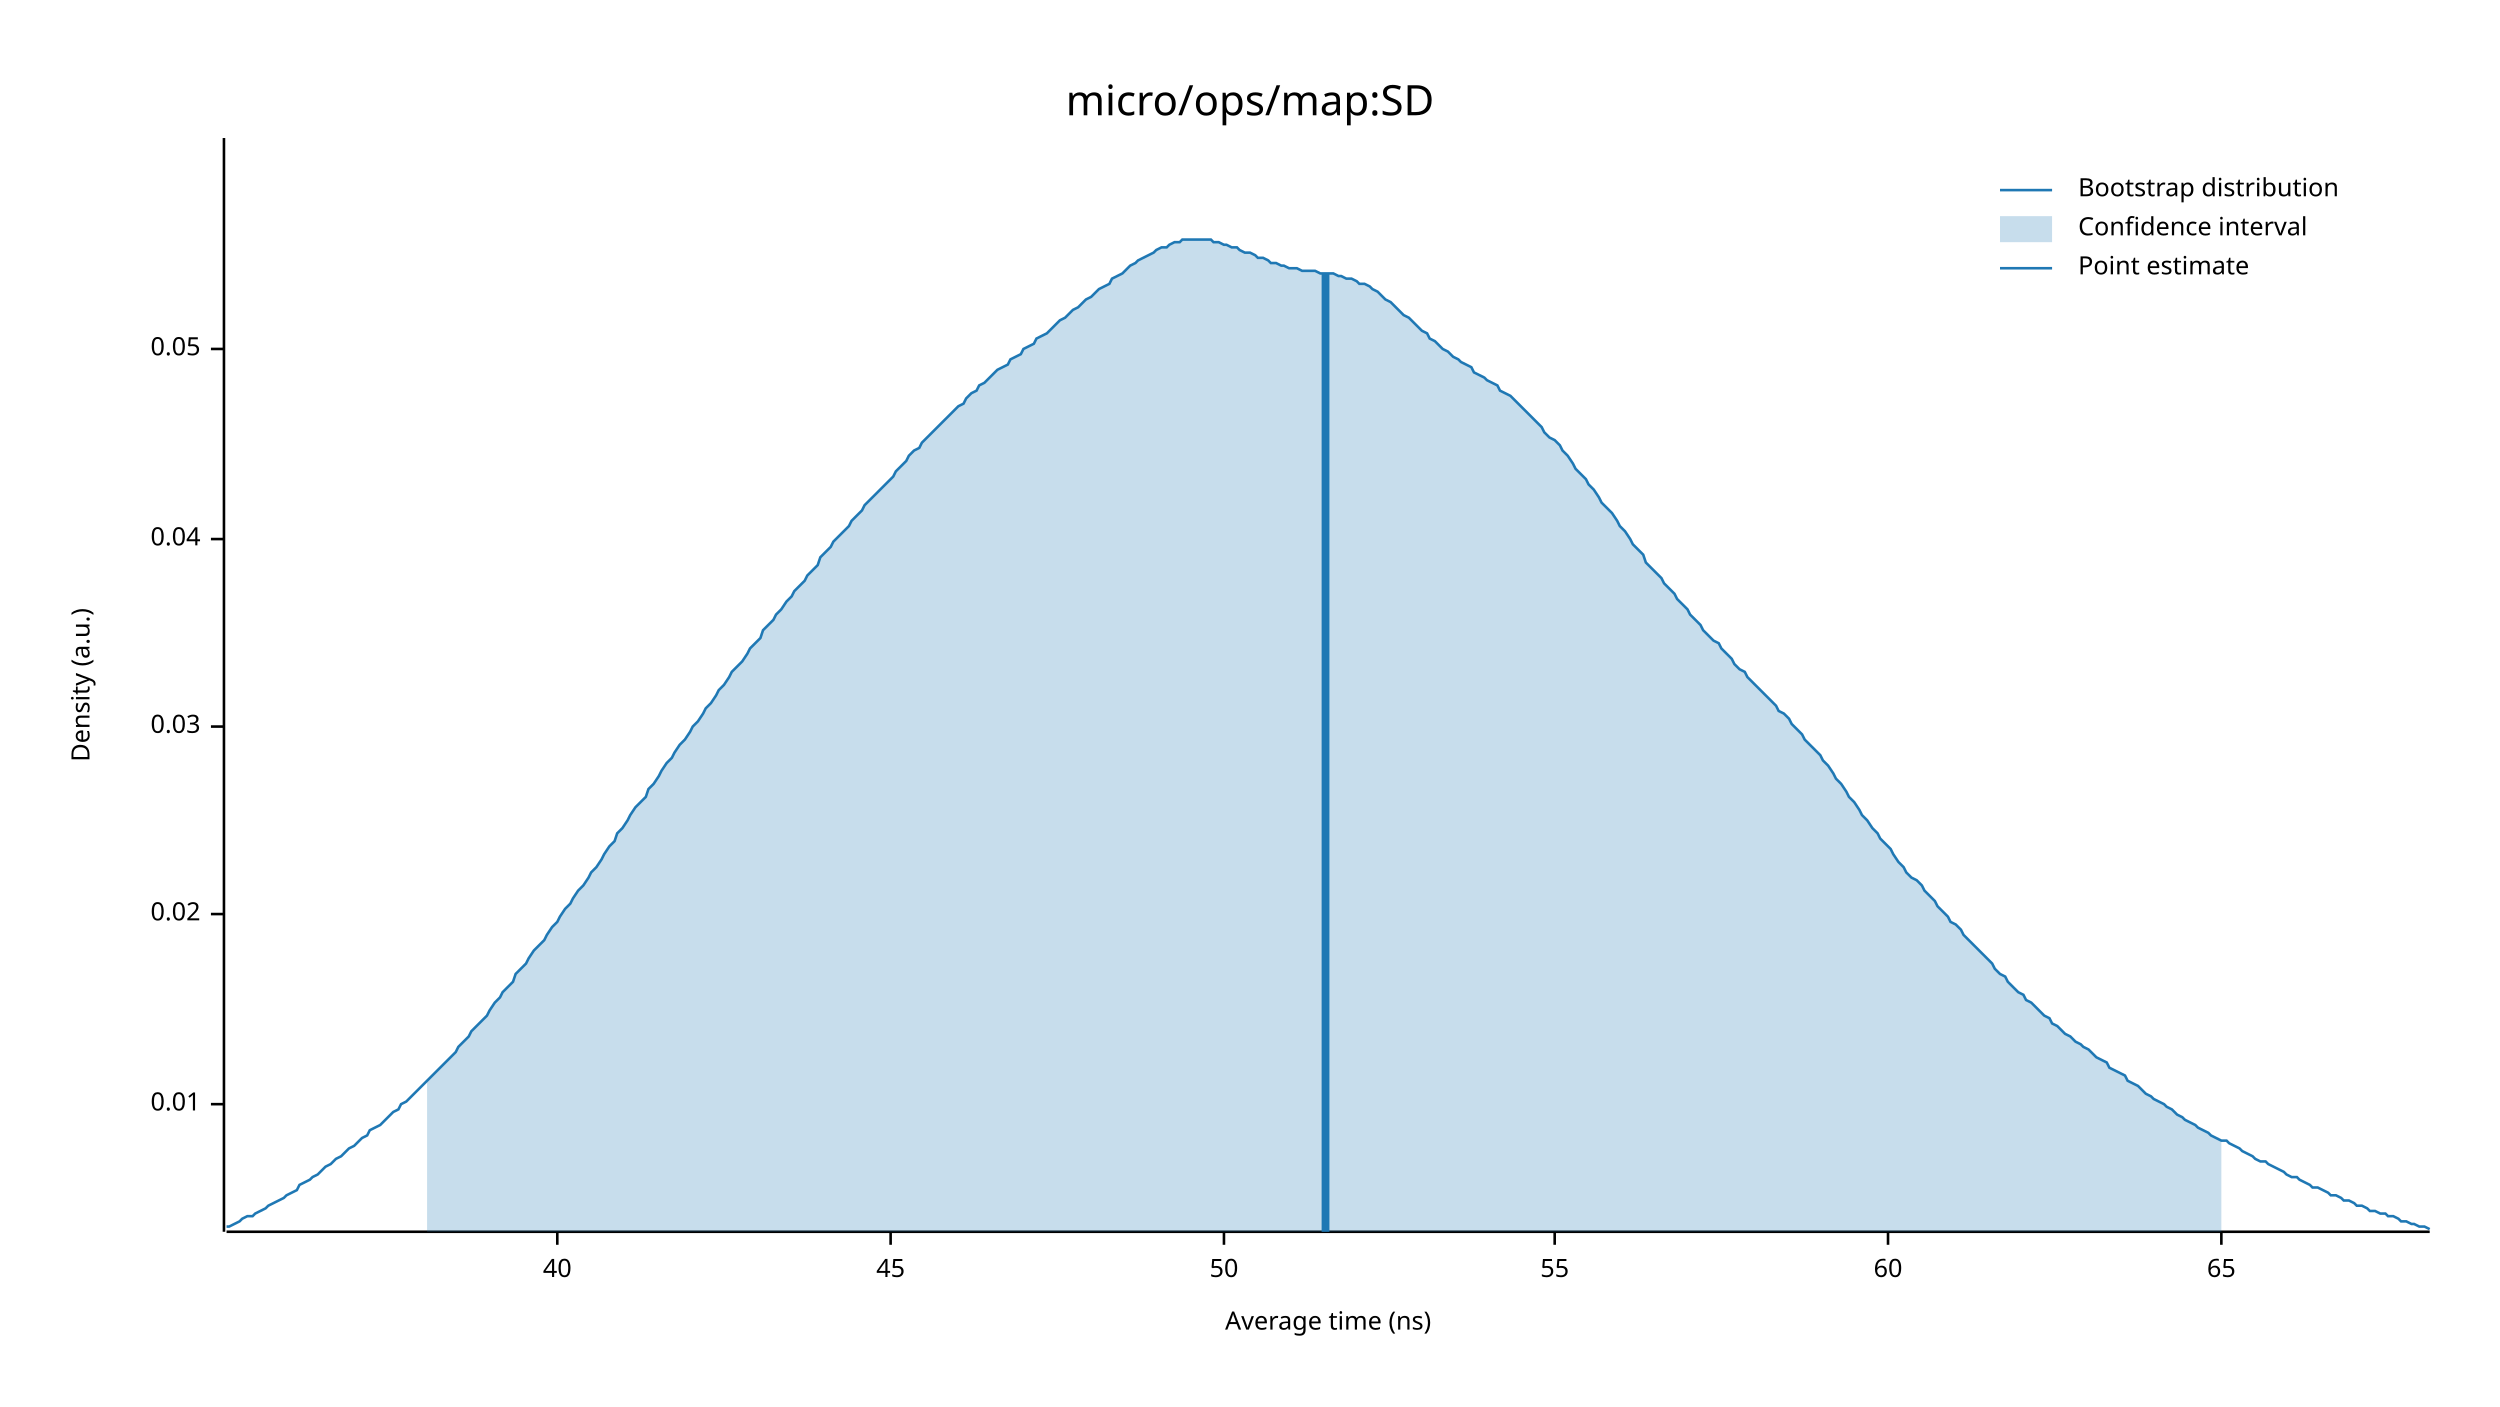
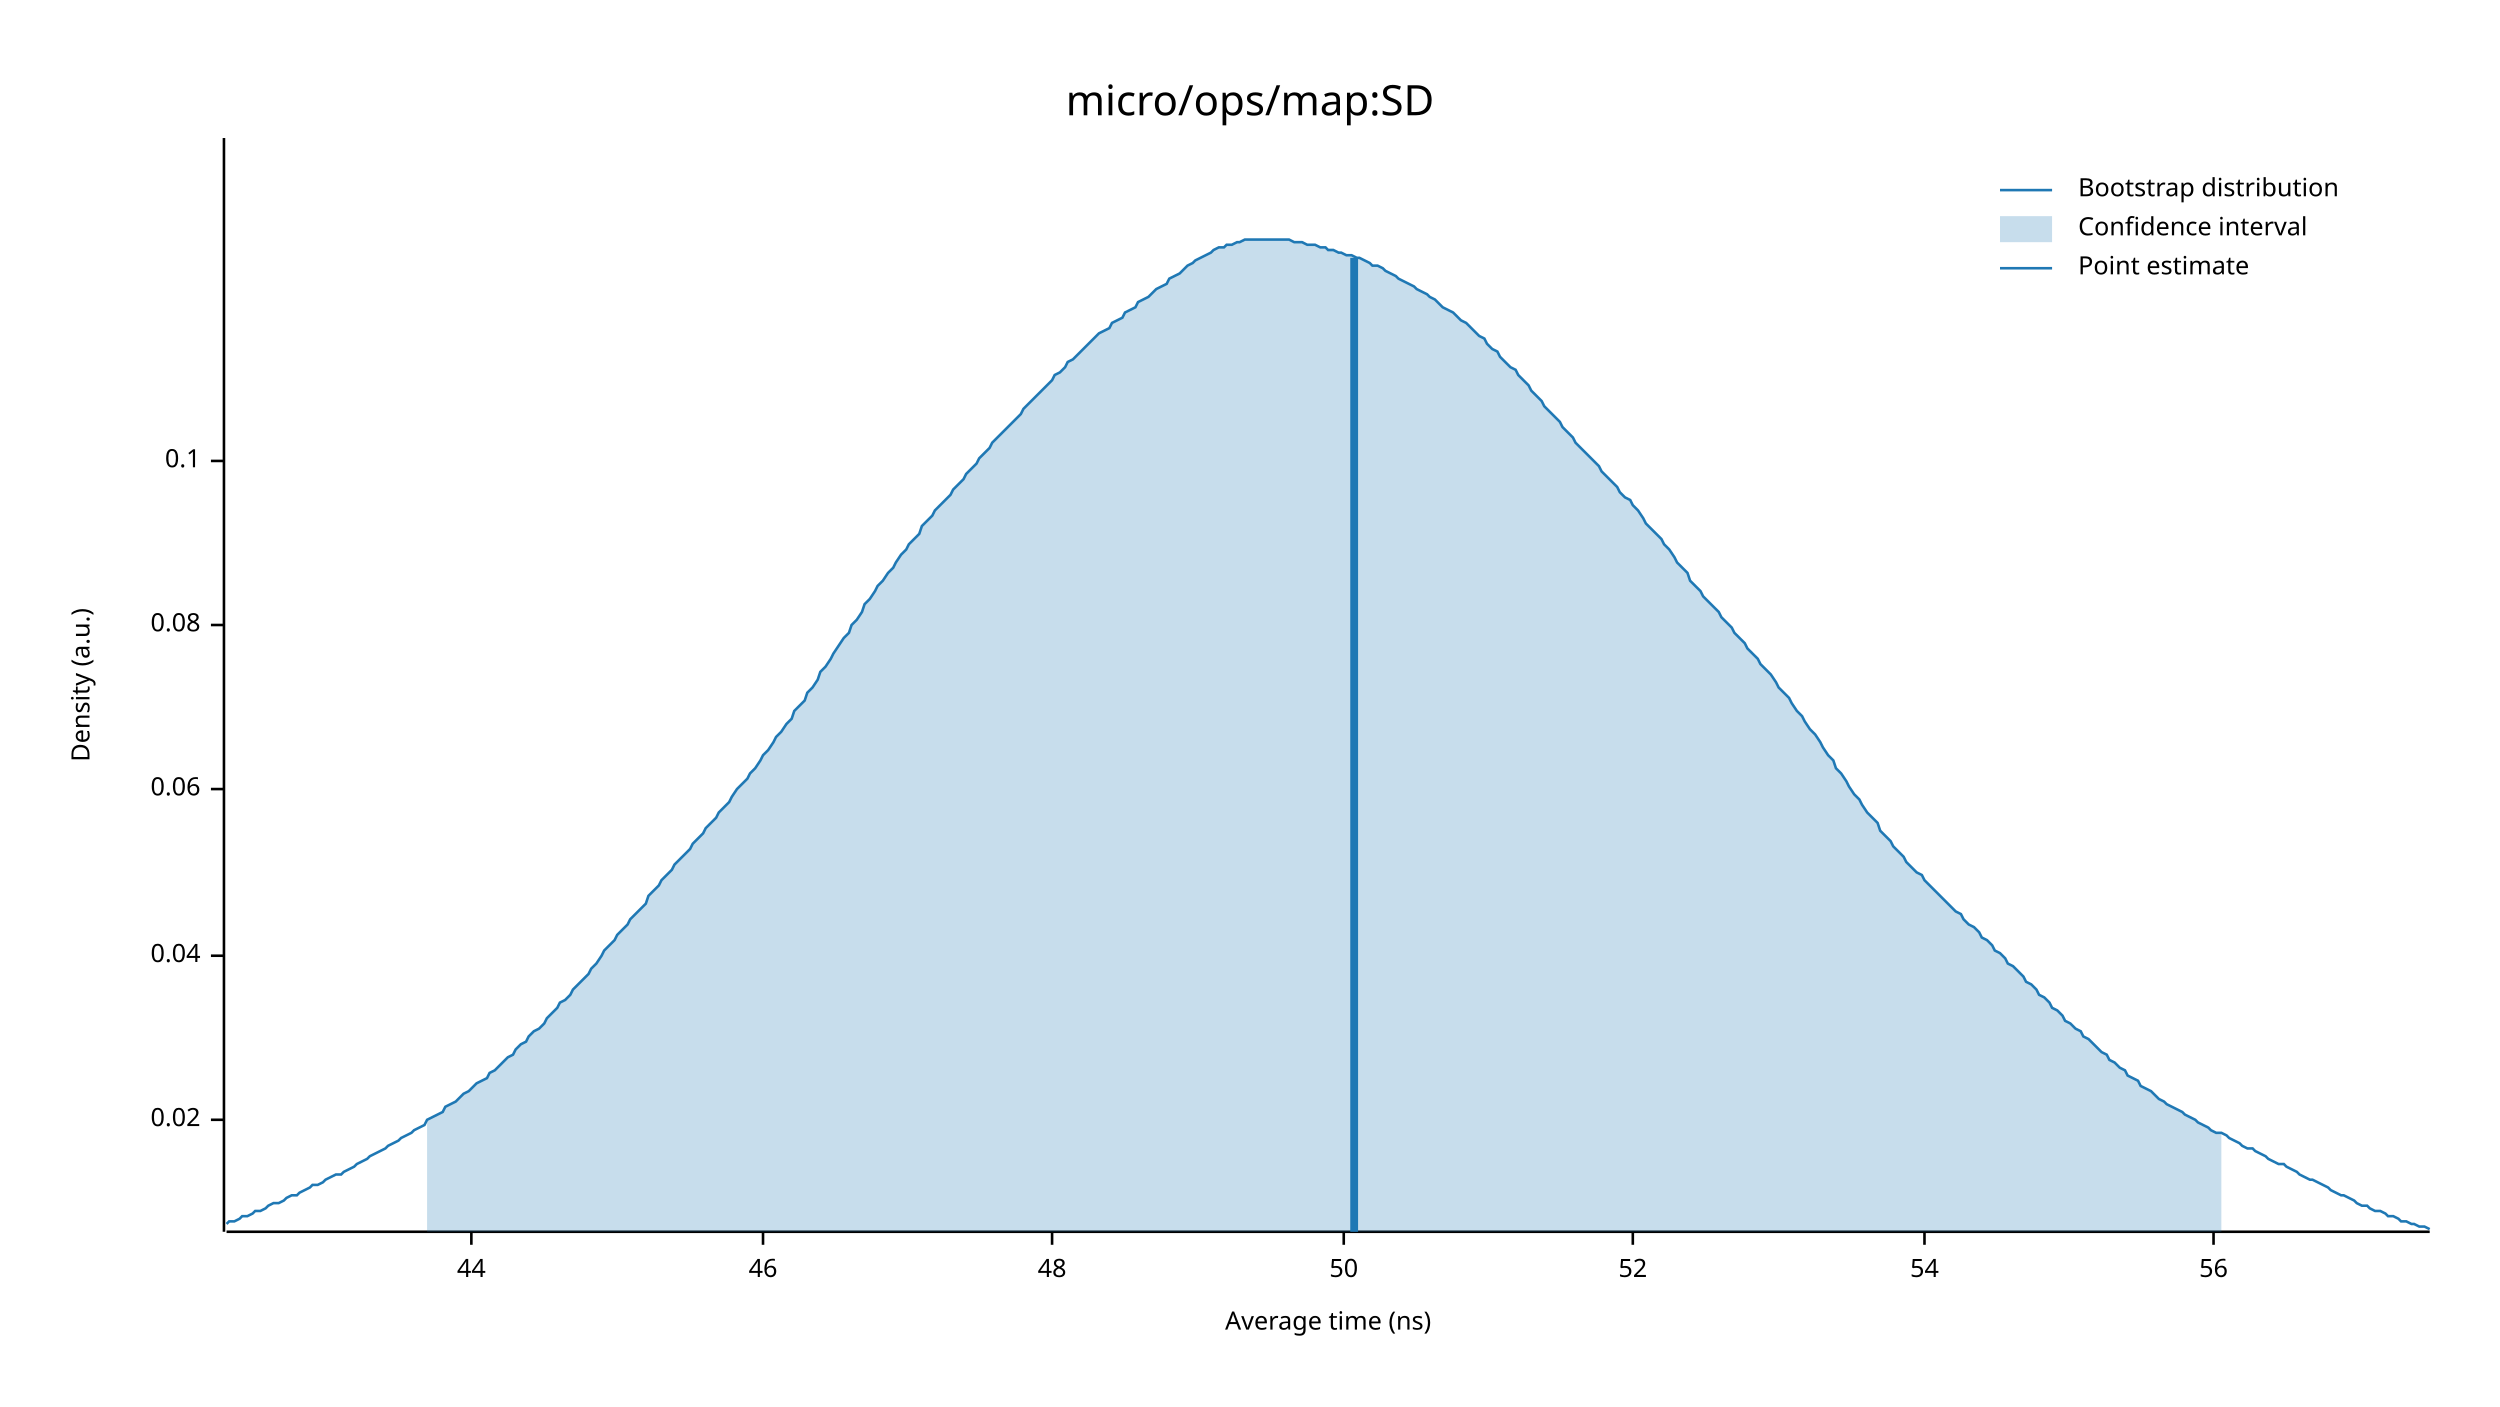
<svg xmlns="http://www.w3.org/2000/svg" width="960" height="540" viewBox="0 0 960 540">
  <text x="480" y="32" dy="0.76em" text-anchor="middle" font-family="sans-serif" font-size="16.129" opacity="1" fill="#000000">
micro/ops/map:SD
</text>
  <text x="27" y="263" dy="0.76em" text-anchor="middle" font-family="sans-serif" font-size="9.677" opacity="1" fill="#000000" transform="rotate(270, 27, 263)">
Density (a.u.)
</text>
  <text x="510" y="513" dy="-0.5ex" text-anchor="middle" font-family="sans-serif" font-size="9.677" opacity="1" fill="#000000">
Average time (ns)
</text>
  <polyline fill="none" opacity="1" stroke="#000000" stroke-width="1" points="86,53 86,473 " />
-   <text x="77" y="424" dy="0.5ex" text-anchor="end" font-family="sans-serif" font-size="9.677" opacity="1" fill="#000000">
- 0.01
- </text>
-   <polyline fill="none" opacity="1" stroke="#000000" stroke-width="1" points="81,424 86,424 " />
-   <text x="77" y="351" dy="0.5ex" text-anchor="end" font-family="sans-serif" font-size="9.677" opacity="1" fill="#000000">
+   <text x="77" y="430" dy="0.5ex" text-anchor="end" font-family="sans-serif" font-size="9.677" opacity="1" fill="#000000">
0.02
</text>
-   <polyline fill="none" opacity="1" stroke="#000000" stroke-width="1" points="81,351 86,351 " />
-   <text x="77" y="279" dy="0.5ex" text-anchor="end" font-family="sans-serif" font-size="9.677" opacity="1" fill="#000000">
- 0.03
- </text>
-   <polyline fill="none" opacity="1" stroke="#000000" stroke-width="1" points="81,279 86,279 " />
-   <text x="77" y="207" dy="0.5ex" text-anchor="end" font-family="sans-serif" font-size="9.677" opacity="1" fill="#000000">
+   <polyline fill="none" opacity="1" stroke="#000000" stroke-width="1" points="81,430 86,430 " />
+   <text x="77" y="367" dy="0.5ex" text-anchor="end" font-family="sans-serif" font-size="9.677" opacity="1" fill="#000000">
0.04
</text>
-   <polyline fill="none" opacity="1" stroke="#000000" stroke-width="1" points="81,207 86,207 " />
-   <text x="77" y="134" dy="0.5ex" text-anchor="end" font-family="sans-serif" font-size="9.677" opacity="1" fill="#000000">
- 0.05
+   <polyline fill="none" opacity="1" stroke="#000000" stroke-width="1" points="81,367 86,367 " />
+   <text x="77" y="303" dy="0.5ex" text-anchor="end" font-family="sans-serif" font-size="9.677" opacity="1" fill="#000000">
+ 0.06
</text>
-   <polyline fill="none" opacity="1" stroke="#000000" stroke-width="1" points="81,134 86,134 " />
+   <polyline fill="none" opacity="1" stroke="#000000" stroke-width="1" points="81,303 86,303 " />
+   <text x="77" y="240" dy="0.5ex" text-anchor="end" font-family="sans-serif" font-size="9.677" opacity="1" fill="#000000">
+ 0.08
+ </text>
+   <polyline fill="none" opacity="1" stroke="#000000" stroke-width="1" points="81,240 86,240 " />
+   <text x="77" y="177" dy="0.5ex" text-anchor="end" font-family="sans-serif" font-size="9.677" opacity="1" fill="#000000">
+ 0.1
+ </text>
+   <polyline fill="none" opacity="1" stroke="#000000" stroke-width="1" points="81,177 86,177 " />
  <polyline fill="none" opacity="1" stroke="#000000" stroke-width="1" points="87,473 933,473 " />
-   <text x="214" y="483" dy="0.76em" text-anchor="middle" font-family="sans-serif" font-size="9.677" opacity="1" fill="#000000">
- 40
+   <text x="181" y="483" dy="0.76em" text-anchor="middle" font-family="sans-serif" font-size="9.677" opacity="1" fill="#000000">
+ 44
</text>
-   <polyline fill="none" opacity="1" stroke="#000000" stroke-width="1" points="214,473 214,478 " />
-   <text x="342" y="483" dy="0.76em" text-anchor="middle" font-family="sans-serif" font-size="9.677" opacity="1" fill="#000000">
- 45
+   <polyline fill="none" opacity="1" stroke="#000000" stroke-width="1" points="181,473 181,478 " />
+   <text x="293" y="483" dy="0.76em" text-anchor="middle" font-family="sans-serif" font-size="9.677" opacity="1" fill="#000000">
+ 46
</text>
-   <polyline fill="none" opacity="1" stroke="#000000" stroke-width="1" points="342,473 342,478 " />
-   <text x="470" y="483" dy="0.76em" text-anchor="middle" font-family="sans-serif" font-size="9.677" opacity="1" fill="#000000">
+   <polyline fill="none" opacity="1" stroke="#000000" stroke-width="1" points="293,473 293,478 " />
+   <text x="404" y="483" dy="0.76em" text-anchor="middle" font-family="sans-serif" font-size="9.677" opacity="1" fill="#000000">
+ 48
+ </text>
+   <polyline fill="none" opacity="1" stroke="#000000" stroke-width="1" points="404,473 404,478 " />
+   <text x="516" y="483" dy="0.76em" text-anchor="middle" font-family="sans-serif" font-size="9.677" opacity="1" fill="#000000">
50
</text>
-   <polyline fill="none" opacity="1" stroke="#000000" stroke-width="1" points="470,473 470,478 " />
-   <text x="597" y="483" dy="0.76em" text-anchor="middle" font-family="sans-serif" font-size="9.677" opacity="1" fill="#000000">
- 55
+   <polyline fill="none" opacity="1" stroke="#000000" stroke-width="1" points="516,473 516,478 " />
+   <text x="627" y="483" dy="0.76em" text-anchor="middle" font-family="sans-serif" font-size="9.677" opacity="1" fill="#000000">
+ 52
</text>
-   <polyline fill="none" opacity="1" stroke="#000000" stroke-width="1" points="597,473 597,478 " />
-   <text x="725" y="483" dy="0.76em" text-anchor="middle" font-family="sans-serif" font-size="9.677" opacity="1" fill="#000000">
- 60
+   <polyline fill="none" opacity="1" stroke="#000000" stroke-width="1" points="627,473 627,478 " />
+   <text x="739" y="483" dy="0.76em" text-anchor="middle" font-family="sans-serif" font-size="9.677" opacity="1" fill="#000000">
+ 54
</text>
-   <polyline fill="none" opacity="1" stroke="#000000" stroke-width="1" points="725,473 725,478 " />
-   <text x="853" y="483" dy="0.76em" text-anchor="middle" font-family="sans-serif" font-size="9.677" opacity="1" fill="#000000">
- 65
+   <polyline fill="none" opacity="1" stroke="#000000" stroke-width="1" points="739,473 739,478 " />
+   <text x="850" y="483" dy="0.76em" text-anchor="middle" font-family="sans-serif" font-size="9.677" opacity="1" fill="#000000">
+ 56
</text>
-   <polyline fill="none" opacity="1" stroke="#000000" stroke-width="1" points="853,473 853,478 " />
-   <polyline fill="none" opacity="1" stroke="#1F78B4" stroke-width="1" points="87,471 88,471 90,470 92,469 93,468 95,467 97,467 98,466 100,465 102,464 103,463 105,462 107,461 109,460 110,459 112,458 114,457 115,455 117,454 119,453 120,452 122,451 124,449 125,448 127,447 129,445 131,444 132,443 134,441 136,440 137,439 139,437 141,436 142,434 144,433 146,432 148,430 149,429 151,427 153,426 154,424 156,423 158,421 159,420 161,418 163,416 164,415 166,413 168,411 170,409 171,408 173,406 175,404 176,402 178,400 180,398 181,396 183,394 185,392 187,390 188,388 190,385 192,383 193,381 195,379 197,377 198,374 200,372 202,370 203,368 205,365 207,363 209,361 210,359 212,356 214,354 215,352 217,349 219,347 220,345 222,342 224,340 226,337 227,335 229,333 231,330 232,328 234,325 236,323 237,320 239,318 241,315 242,313 244,310 246,308 248,306 249,303 251,301 253,298 254,296 256,293 258,291 259,289 261,286 263,284 265,281 266,279 268,277 270,274 271,272 273,270 275,267 276,265 278,263 280,260 281,258 283,256 285,254 287,251 288,249 290,247 292,245 293,242 295,240 297,238 298,236 300,234 302,231 304,229 305,227 307,225 309,223 310,221 312,219 314,217 315,214 317,212 319,210 320,208 322,206 324,204 326,202 327,200 329,198 331,196 332,194 334,192 336,190 337,189 339,187 341,185 343,183 344,181 346,179 348,177 349,175 351,173 353,172 354,170 356,168 358,166 359,165 361,163 363,161 365,159 366,158 368,156 370,155 371,153 373,151 375,150 376,148 378,147 380,145 381,144 383,142 385,141 387,140 388,138 390,137 392,136 393,134 395,133 397,132 398,130 400,129 402,128 404,126 405,125 407,123 409,122 410,121 412,119 414,118 415,117 417,115 419,114 420,113 422,111 424,110 426,109 427,107 429,106 431,105 432,104 434,102 436,101 437,100 439,99 441,98 443,97 444,96 446,95 448,95 449,94 451,93 453,93 454,92 456,92 458,92 459,92 461,92 463,92 465,92 466,93 468,93 470,94 471,94 473,95 475,95 476,96 478,97 480,97 482,98 483,99 485,99 487,100 488,101 490,101 492,102 493,102 495,103 497,103 498,103 500,104 502,104 504,104 505,104 507,105 509,105 510,105 512,105 514,106 515,106 517,107 519,107 521,108 522,109 524,109 526,110 527,111 529,112 531,114 532,115 534,116 536,118 537,119 539,121 541,122 543,124 544,125 546,127 548,128 549,130 551,131 553,133 554,134 556,135 558,137 560,138 561,139 563,140 565,141 566,143 568,144 570,145 571,146 573,147 575,148 576,150 578,151 580,152 582,154 583,155 585,157 587,159 588,160 590,162 592,164 593,166 595,168 597,169 599,171 600,173 602,175 604,178 605,180 607,182 609,184 610,186 612,188 614,191 615,193 617,195 619,197 621,200 622,202 624,204 626,207 627,209 629,211 631,213 632,216 634,218 636,220 638,222 639,224 641,226 643,228 644,230 646,232 648,234 649,236 651,238 653,240 654,242 656,244 658,246 660,247 661,249 663,251 665,253 666,255 668,257 670,258 671,260 673,262 675,264 676,265 678,267 680,269 682,271 683,273 685,274 687,276 688,278 690,280 692,282 693,284 695,286 697,288 699,290 700,292 702,294 704,297 705,299 707,301 709,304 710,306 712,308 714,311 715,313 717,315 719,318 721,320 722,322 724,324 726,326 727,328 729,331 731,333 732,335 734,337 736,338 738,340 739,342 741,344 743,346 744,348 746,350 748,352 749,354 751,355 753,357 754,359 756,361 758,363 760,365 761,366 763,368 765,370 766,372 768,374 770,375 771,377 773,379 775,381 777,382 778,384 780,385 782,387 783,388 785,390 787,391 788,393 790,394 792,396 793,397 795,398 797,400 799,401 800,402 802,403 804,405 805,406 807,407 809,408 810,410 812,411 814,412 816,413 817,415 819,416 821,417 822,418 824,420 826,421 827,422 829,423 831,424 832,425 834,426 836,428 838,429 839,430 841,431 843,432 844,433 846,434 848,435 849,436 851,437 853,438 855,438 856,439 858,440 860,441 861,442 863,443 865,444 866,445 868,446 870,446 871,447 873,448 875,449 877,450 878,451 880,452 882,452 883,453 885,454 887,455 888,456 890,456 892,457 894,458 895,459 897,459 899,460 900,461 902,461 904,462 905,463 907,463 909,464 910,465 912,465 914,466 916,466 917,467 919,467 921,468 922,469 924,469 926,470 927,470 929,471 931,471 933,472 " />
-   <polygon opacity="0.25" fill="#1F78B4" points="164,415 166,413 168,411 170,409 171,408 173,406 175,404 176,402 178,400 180,398 181,396 183,394 185,392 187,390 188,388 190,385 192,383 193,381 195,379 197,377 198,374 200,372 202,370 203,368 205,365 207,363 209,361 210,359 212,356 214,354 215,352 217,349 219,347 220,345 222,342 224,340 226,337 227,335 229,333 231,330 232,328 234,325 236,323 237,320 239,318 241,315 242,313 244,310 246,308 248,306 249,303 251,301 253,298 254,296 256,293 258,291 259,289 261,286 263,284 265,281 266,279 268,277 270,274 271,272 273,270 275,267 276,265 278,263 280,260 281,258 283,256 285,254 287,251 288,249 290,247 292,245 293,242 295,240 297,238 298,236 300,234 302,231 304,229 305,227 307,225 309,223 310,221 312,219 314,217 315,214 317,212 319,210 320,208 322,206 324,204 326,202 327,200 329,198 331,196 332,194 334,192 336,190 337,189 339,187 341,185 343,183 344,181 346,179 348,177 349,175 351,173 353,172 354,170 356,168 358,166 359,165 361,163 363,161 365,159 366,158 368,156 370,155 371,153 373,151 375,150 376,148 378,147 380,145 381,144 383,142 385,141 387,140 388,138 390,137 392,136 393,134 395,133 397,132 398,130 400,129 402,128 404,126 405,125 407,123 409,122 410,121 412,119 414,118 415,117 417,115 419,114 420,113 422,111 424,110 426,109 427,107 429,106 431,105 432,104 434,102 436,101 437,100 439,99 441,98 443,97 444,96 446,95 448,95 449,94 451,93 453,93 454,92 456,92 458,92 459,92 461,92 463,92 465,92 466,93 468,93 470,94 471,94 473,95 475,95 476,96 478,97 480,97 482,98 483,99 485,99 487,100 488,101 490,101 492,102 493,102 495,103 497,103 498,103 500,104 502,104 504,104 505,104 507,105 509,105 510,105 512,105 514,106 515,106 517,107 519,107 521,108 522,109 524,109 526,110 527,111 529,112 531,114 532,115 534,116 536,118 537,119 539,121 541,122 543,124 544,125 546,127 548,128 549,130 551,131 553,133 554,134 556,135 558,137 560,138 561,139 563,140 565,141 566,143 568,144 570,145 571,146 573,147 575,148 576,150 578,151 580,152 582,154 583,155 585,157 587,159 588,160 590,162 592,164 593,166 595,168 597,169 599,171 600,173 602,175 604,178 605,180 607,182 609,184 610,186 612,188 614,191 615,193 617,195 619,197 621,200 622,202 624,204 626,207 627,209 629,211 631,213 632,216 634,218 636,220 638,222 639,224 641,226 643,228 644,230 646,232 648,234 649,236 651,238 653,240 654,242 656,244 658,246 660,247 661,249 663,251 665,253 666,255 668,257 670,258 671,260 673,262 675,264 676,265 678,267 680,269 682,271 683,273 685,274 687,276 688,278 690,280 692,282 693,284 695,286 697,288 699,290 700,292 702,294 704,297 705,299 707,301 709,304 710,306 712,308 714,311 715,313 717,315 719,318 721,320 722,322 724,324 726,326 727,328 729,331 731,333 732,335 734,337 736,338 738,340 739,342 741,344 743,346 744,348 746,350 748,352 749,354 751,355 753,357 754,359 756,361 758,363 760,365 761,366 763,368 765,370 766,372 768,374 770,375 771,377 773,379 775,381 777,382 778,384 780,385 782,387 783,388 785,390 787,391 788,393 790,394 792,396 793,397 795,398 797,400 799,401 800,402 802,403 804,405 805,406 807,407 809,408 810,410 812,411 814,412 816,413 817,415 819,416 821,417 822,418 824,420 826,421 827,422 829,423 831,424 832,425 834,426 836,428 838,429 839,430 841,431 843,432 844,433 846,434 848,435 849,436 851,437 853,438 853,473 164,473 " />
-   <polyline fill="none" opacity="1" stroke="#1F78B4" stroke-width="3" points="509,473 509,105 " />
+   <polyline fill="none" opacity="1" stroke="#000000" stroke-width="1" points="850,473 850,478 " />
+   <polyline fill="none" opacity="1" stroke="#1F78B4" stroke-width="1" points="87,470 88,469 90,469 92,468 93,467 95,467 97,466 98,465 100,465 102,464 103,463 105,462 107,462 109,461 110,460 112,459 114,459 115,458 117,457 119,456 120,455 122,455 124,454 125,453 127,452 129,451 131,451 132,450 134,449 136,448 137,447 139,446 141,445 142,444 144,443 146,442 148,441 149,440 151,439 153,438 154,437 156,436 158,435 159,434 161,433 163,432 164,430 166,429 168,428 170,427 171,425 173,424 175,423 176,422 178,420 180,419 181,418 183,416 185,415 187,414 188,412 190,411 192,409 193,408 195,406 197,405 198,403 200,401 202,400 203,398 205,396 207,395 209,393 210,391 212,389 214,387 215,385 217,384 219,382 220,380 222,378 224,376 226,374 227,372 229,370 231,367 232,365 234,363 236,361 237,359 239,357 241,355 242,353 244,351 246,349 248,347 249,344 251,342 253,340 254,338 256,336 258,334 259,332 261,330 263,328 265,326 266,324 268,322 270,320 271,318 273,316 275,314 276,312 278,310 280,308 281,306 283,303 285,301 287,299 288,297 290,295 292,292 293,290 295,288 297,285 298,283 300,281 302,278 304,276 305,273 307,271 309,269 310,266 312,264 314,261 315,258 317,256 319,253 320,251 322,248 324,245 326,243 327,240 329,238 331,235 332,232 334,230 336,227 337,225 339,223 341,220 343,218 344,216 346,213 348,211 349,209 351,207 353,205 354,202 356,200 358,198 359,196 361,194 363,192 365,190 366,188 368,186 370,184 371,182 373,180 375,178 376,176 378,174 380,172 381,170 383,168 385,166 387,164 388,163 390,161 392,159 393,157 395,155 397,153 398,152 400,150 402,148 404,146 405,144 407,143 409,141 410,139 412,138 414,136 415,135 417,133 419,131 420,130 422,128 424,127 426,126 427,124 429,123 431,122 432,120 434,119 436,118 437,116 439,115 441,114 443,112 444,111 446,110 448,109 449,107 451,106 453,105 454,104 456,102 458,101 459,100 461,99 463,98 465,97 466,96 468,95 470,95 471,94 473,94 475,93 476,93 478,92 480,92 482,92 483,92 485,92 487,92 488,92 490,92 492,92 493,92 495,92 497,93 498,93 500,93 502,94 504,94 505,94 507,95 509,95 510,96 512,96 514,97 515,97 517,98 519,98 521,99 522,99 524,100 526,101 527,102 529,102 531,103 532,104 534,105 536,106 537,107 539,108 541,109 543,110 544,111 546,112 548,113 549,114 551,115 553,117 554,118 556,119 558,120 560,122 561,123 563,124 565,126 566,127 568,129 570,130 571,132 573,134 575,135 576,137 578,139 580,141 582,142 583,144 585,146 587,148 588,150 590,152 592,154 593,156 595,158 597,160 599,162 600,164 602,166 604,168 605,170 607,172 609,174 610,175 612,177 614,179 615,181 617,183 619,185 621,187 622,189 624,191 626,192 627,194 629,196 631,199 632,201 634,203 636,205 638,207 639,209 641,211 643,214 644,216 646,218 648,220 649,223 651,225 653,227 654,229 656,231 658,233 660,235 661,237 663,239 665,241 666,243 668,245 670,247 671,249 673,251 675,253 676,255 678,257 680,259 682,262 683,264 685,266 687,268 688,270 690,273 692,275 693,277 695,280 697,282 699,285 700,287 702,290 704,292 705,295 707,297 709,300 710,302 712,305 714,307 715,309 717,312 719,314 721,316 722,319 724,321 726,323 727,325 729,327 731,329 732,331 734,333 736,335 738,336 739,338 741,340 743,342 744,343 746,345 748,347 749,348 751,350 753,351 754,353 756,355 758,356 760,358 761,360 763,361 765,363 766,365 768,366 770,368 771,370 773,371 775,373 777,375 778,377 780,378 782,380 783,382 785,383 787,385 788,387 790,388 792,390 793,392 795,393 797,395 799,396 800,398 802,399 804,401 805,402 807,404 809,405 810,407 812,408 814,410 816,411 817,413 819,414 821,415 822,417 824,418 826,419 827,420 829,422 831,423 832,424 834,425 836,426 838,427 839,428 841,429 843,430 844,431 846,432 848,433 849,434 851,435 853,435 855,436 856,437 858,438 860,439 861,440 863,441 865,441 866,442 868,443 870,444 871,445 873,446 875,447 877,447 878,448 880,449 882,450 883,451 885,452 887,453 888,453 890,454 892,455 894,456 895,457 897,458 899,459 900,459 902,460 904,461 905,462 907,463 909,463 910,464 912,465 914,465 916,466 917,467 919,467 921,468 922,469 924,469 926,470 927,470 929,471 931,471 933,472 " />
+   <polygon opacity="0.25" fill="#1F78B4" points="164,430 166,429 168,428 170,427 171,425 173,424 175,423 176,422 178,420 180,419 181,418 183,416 185,415 187,414 188,412 190,411 192,409 193,408 195,406 197,405 198,403 200,401 202,400 203,398 205,396 207,395 209,393 210,391 212,389 214,387 215,385 217,384 219,382 220,380 222,378 224,376 226,374 227,372 229,370 231,367 232,365 234,363 236,361 237,359 239,357 241,355 242,353 244,351 246,349 248,347 249,344 251,342 253,340 254,338 256,336 258,334 259,332 261,330 263,328 265,326 266,324 268,322 270,320 271,318 273,316 275,314 276,312 278,310 280,308 281,306 283,303 285,301 287,299 288,297 290,295 292,292 293,290 295,288 297,285 298,283 300,281 302,278 304,276 305,273 307,271 309,269 310,266 312,264 314,261 315,258 317,256 319,253 320,251 322,248 324,245 326,243 327,240 329,238 331,235 332,232 334,230 336,227 337,225 339,223 341,220 343,218 344,216 346,213 348,211 349,209 351,207 353,205 354,202 356,200 358,198 359,196 361,194 363,192 365,190 366,188 368,186 370,184 371,182 373,180 375,178 376,176 378,174 380,172 381,170 383,168 385,166 387,164 388,163 390,161 392,159 393,157 395,155 397,153 398,152 400,150 402,148 404,146 405,144 407,143 409,141 410,139 412,138 414,136 415,135 417,133 419,131 420,130 422,128 424,127 426,126 427,124 429,123 431,122 432,120 434,119 436,118 437,116 439,115 441,114 443,112 444,111 446,110 448,109 449,107 451,106 453,105 454,104 456,102 458,101 459,100 461,99 463,98 465,97 466,96 468,95 470,95 471,94 473,94 475,93 476,93 478,92 480,92 482,92 483,92 485,92 487,92 488,92 490,92 492,92 493,92 495,92 497,93 498,93 500,93 502,94 504,94 505,94 507,95 509,95 510,96 512,96 514,97 515,97 517,98 519,98 521,99 522,99 524,100 526,101 527,102 529,102 531,103 532,104 534,105 536,106 537,107 539,108 541,109 543,110 544,111 546,112 548,113 549,114 551,115 553,117 554,118 556,119 558,120 560,122 561,123 563,124 565,126 566,127 568,129 570,130 571,132 573,134 575,135 576,137 578,139 580,141 582,142 583,144 585,146 587,148 588,150 590,152 592,154 593,156 595,158 597,160 599,162 600,164 602,166 604,168 605,170 607,172 609,174 610,175 612,177 614,179 615,181 617,183 619,185 621,187 622,189 624,191 626,192 627,194 629,196 631,199 632,201 634,203 636,205 638,207 639,209 641,211 643,214 644,216 646,218 648,220 649,223 651,225 653,227 654,229 656,231 658,233 660,235 661,237 663,239 665,241 666,243 668,245 670,247 671,249 673,251 675,253 676,255 678,257 680,259 682,262 683,264 685,266 687,268 688,270 690,273 692,275 693,277 695,280 697,282 699,285 700,287 702,290 704,292 705,295 707,297 709,300 710,302 712,305 714,307 715,309 717,312 719,314 721,316 722,319 724,321 726,323 727,325 729,327 731,329 732,331 734,333 736,335 738,336 739,338 741,340 743,342 744,343 746,345 748,347 749,348 751,350 753,351 754,353 756,355 758,356 760,358 761,360 763,361 765,363 766,365 768,366 770,368 771,370 773,371 775,373 777,375 778,377 780,378 782,380 783,382 785,383 787,385 788,387 790,388 792,390 793,392 795,393 797,395 799,396 800,398 802,399 804,401 805,402 807,404 809,405 810,407 812,408 814,410 816,411 817,413 819,414 821,415 822,417 824,418 826,419 827,420 829,422 831,423 832,424 834,425 836,426 838,427 839,428 841,429 843,430 844,431 846,432 848,433 849,434 851,435 853,435 853,473 164,473 " />
+   <polyline fill="none" opacity="1" stroke="#1F78B4" stroke-width="3" points="520,473 520,99 " />
  <text x="798" y="68" dy="0.76em" text-anchor="start" font-family="sans-serif" font-size="9.677" opacity="1" fill="#000000">
Bootstrap distribution
</text>
  <text x="798" y="83" dy="0.76em" text-anchor="start" font-family="sans-serif" font-size="9.677" opacity="1" fill="#000000">
Confidence interval
</text>
  <text x="798" y="98" dy="0.76em" text-anchor="start" font-family="sans-serif" font-size="9.677" opacity="1" fill="#000000">
Point estimate
</text>
  <polyline fill="none" opacity="1" stroke="#1F78B4" stroke-width="1" points="768,73 788,73 " />
  <rect x="768" y="83" width="20" height="10" opacity="0.25" fill="#1F78B4" stroke="none" />
  <polyline fill="none" opacity="1" stroke="#1F78B4" stroke-width="1" points="768,103 788,103 " />
</svg>
